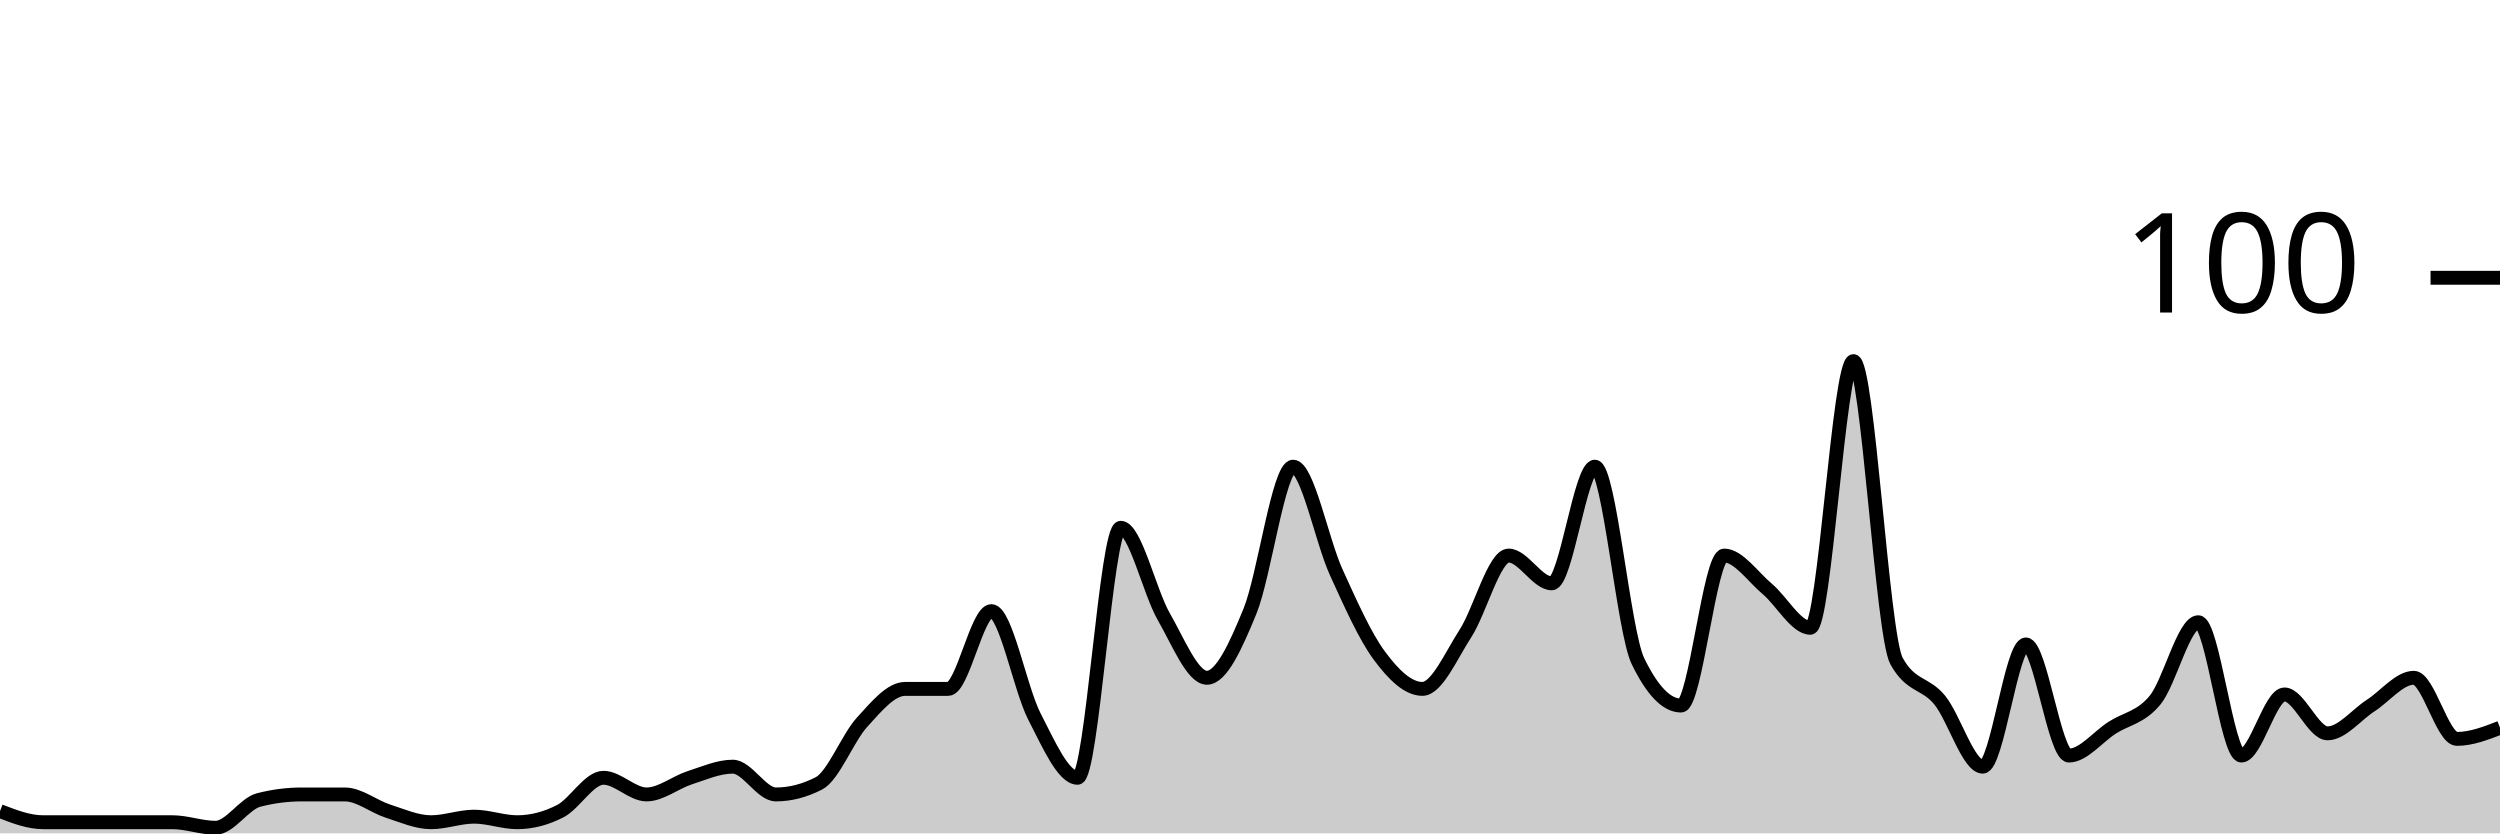
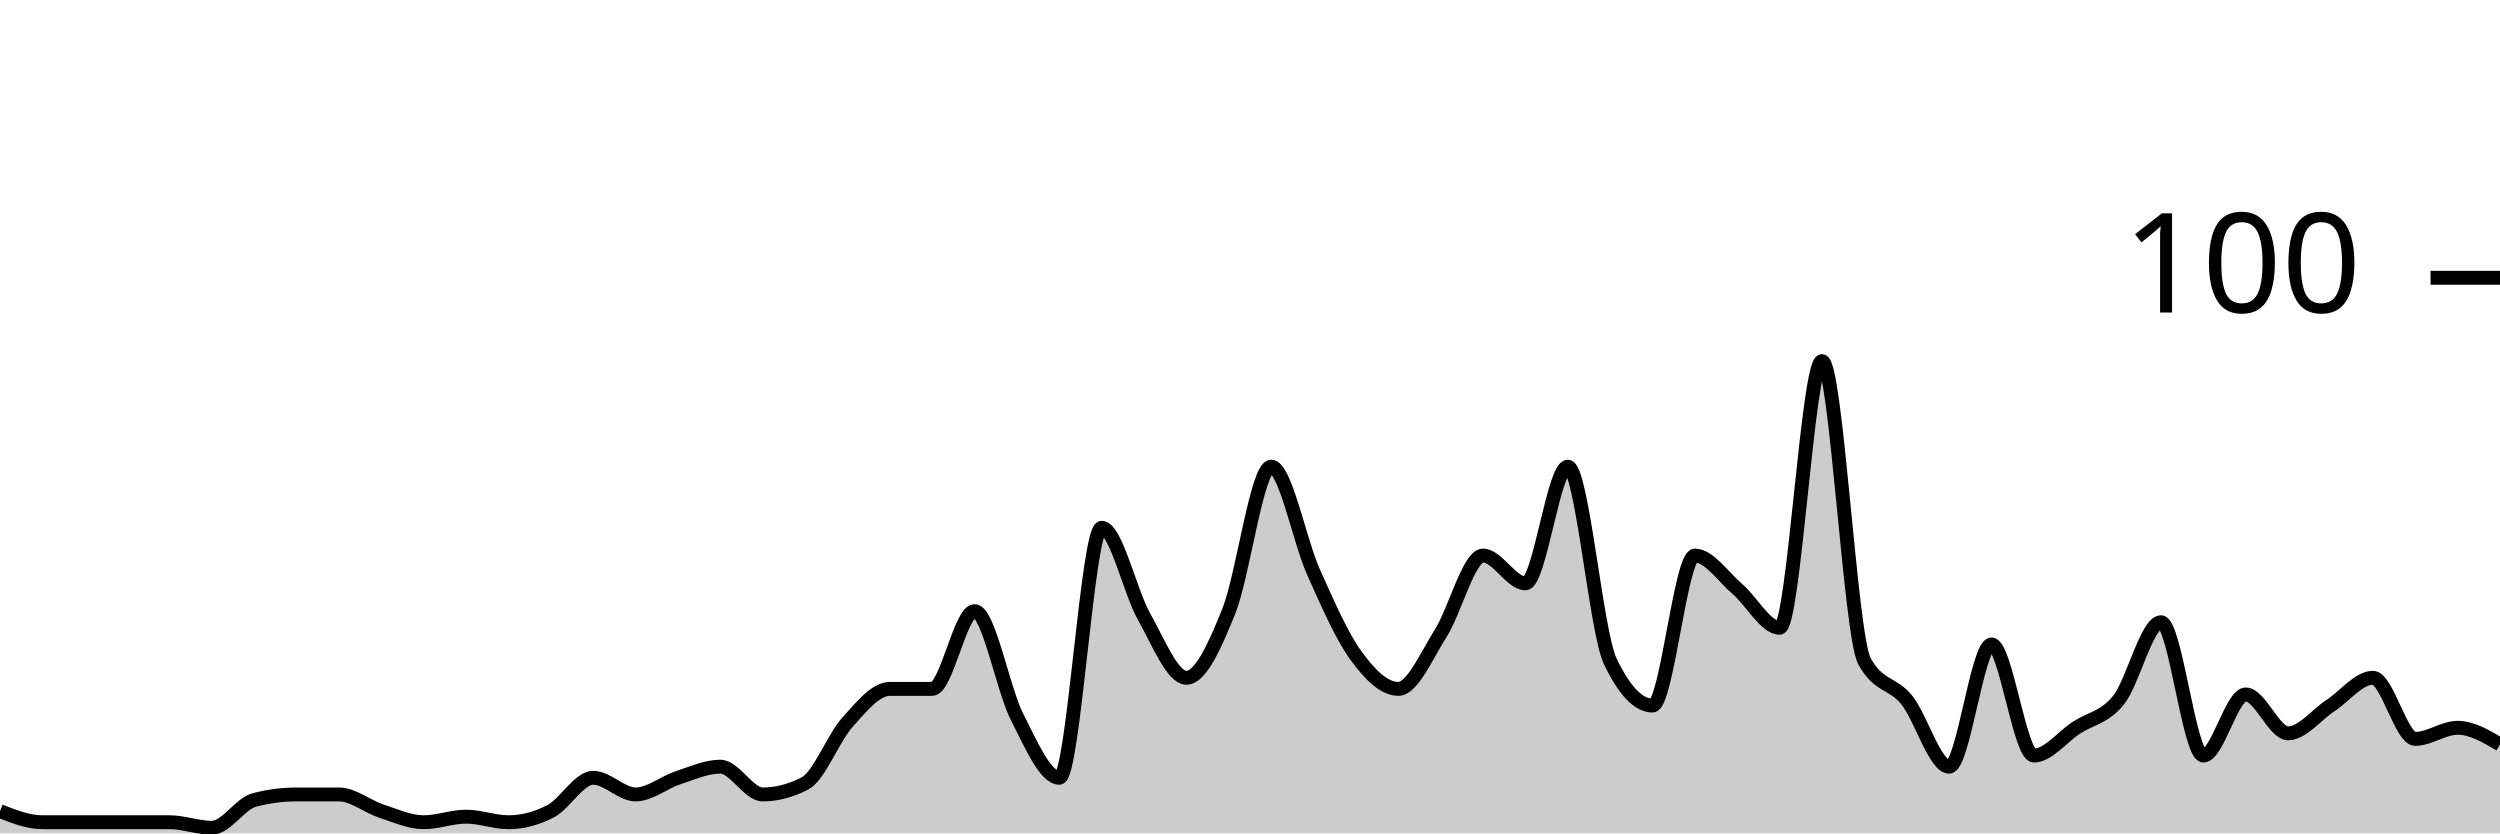
<svg xmlns="http://www.w3.org/2000/svg" viewBox="0 0 180 60">
  <g transform="translate(0,20)">
-     <path class="area" fill="rgba(0, 0, 0, 0.2)" d="M0,38.4C1.034,38.8,2.069,39.2,3.103,39.2C4.138,39.2,5.172,39.2,6.207,39.2C7.241,39.2,8.276,39.2,9.31,39.2C10.345,39.2,11.379,39.2,12.414,39.2C13.448,39.2,14.483,39.6,15.517,39.6C16.552,39.6,17.586,37.867,18.621,37.6C19.655,37.333,20.69,37.2,21.724,37.2C22.759,37.2,23.793,37.2,24.828,37.2C25.862,37.2,26.897,38.067,27.931,38.4C28.966,38.733,30,39.2,31.034,39.2C32.069,39.2,33.103,38.8,34.138,38.8C35.172,38.8,36.207,39.2,37.241,39.2C38.276,39.2,39.31,38.933,40.345,38.4C41.379,37.867,42.414,36,43.448,36C44.483,36,45.517,37.2,46.552,37.2C47.586,37.2,48.621,36.333,49.655,36C50.69,35.667,51.724,35.2,52.759,35.2C53.793,35.2,54.828,37.2,55.862,37.2C56.897,37.2,57.931,36.933,58.966,36.4C60,35.867,61.034,33.133,62.069,32C63.103,30.867,64.138,29.6,65.172,29.6C66.207,29.6,67.241,29.6,68.276,29.6C69.31,29.6,70.345,24,71.379,24C72.414,24,73.448,29.6,74.483,31.6C75.517,33.6,76.552,36,77.586,36C78.621,36,79.655,18,80.69,18C81.724,18,82.759,22.6,83.793,24.4C84.828,26.2,85.862,28.8,86.897,28.8C87.931,28.8,88.966,26.533,90,24C91.034,21.467,92.069,13.6,93.103,13.6C94.138,13.6,95.172,18.933,96.207,21.2C97.241,23.467,98.276,25.8,99.31,27.2C100.345,28.6,101.379,29.6,102.414,29.6C103.448,29.6,104.483,27.2,105.517,25.6C106.552,24,107.586,20,108.621,20C109.655,20,110.69,22,111.724,22C112.759,22,113.793,13.6,114.828,13.6C115.862,13.6,116.897,25.467,117.931,27.6C118.966,29.733,120,30.8,121.034,30.8C122.069,30.8,123.103,20,124.138,20C125.172,20,126.207,21.533,127.241,22.4C128.276,23.267,129.31,25.2,130.345,25.2C131.379,25.2,132.414,6,133.448,6C134.483,6,135.517,25.733,136.552,27.6C137.586,29.467,138.621,29.133,139.655,30.4C140.69,31.667,141.724,35.2,142.759,35.2C143.793,35.2,144.828,26.4,145.862,26.4C146.897,26.4,147.931,34.4,148.966,34.4C150,34.4,151.034,33.067,152.069,32.4C153.103,31.733,154.138,31.667,155.172,30.4C156.207,29.133,157.241,24.8,158.276,24.8C159.31,24.8,160.345,34.4,161.379,34.4C162.414,34.4,163.448,30,164.483,30C165.517,30,166.552,32.8,167.586,32.8C168.621,32.8,169.655,31.467,170.69,30.8C171.724,30.133,172.759,28.8,173.793,28.8C174.828,28.8,175.862,33.2,176.897,33.2C177.931,33.2,178.966,32.8,180,32.4L180,40C178.966,40,177.931,40,176.897,40C175.862,40,174.828,40,173.793,40C172.759,40,171.724,40,170.69,40C169.655,40,168.621,40,167.586,40C166.552,40,165.517,40,164.483,40C163.448,40,162.414,40,161.379,40C160.345,40,159.31,40,158.276,40C157.241,40,156.207,40,155.172,40C154.138,40,153.103,40,152.069,40C151.034,40,150,40,148.966,40C147.931,40,146.897,40,145.862,40C144.828,40,143.793,40,142.759,40C141.724,40,140.69,40,139.655,40C138.621,40,137.586,40,136.552,40C135.517,40,134.483,40,133.448,40C132.414,40,131.379,40,130.345,40C129.31,40,128.276,40,127.241,40C126.207,40,125.172,40,124.138,40C123.103,40,122.069,40,121.034,40C120,40,118.966,40,117.931,40C116.897,40,115.862,40,114.828,40C113.793,40,112.759,40,111.724,40C110.69,40,109.655,40,108.621,40C107.586,40,106.552,40,105.517,40C104.483,40,103.448,40,102.414,40C101.379,40,100.345,40,99.31,40C98.276,40,97.241,40,96.207,40C95.172,40,94.138,40,93.103,40C92.069,40,91.034,40,90,40C88.966,40,87.931,40,86.897,40C85.862,40,84.828,40,83.793,40C82.759,40,81.724,40,80.69,40C79.655,40,78.621,40,77.586,40C76.552,40,75.517,40,74.483,40C73.448,40,72.414,40,71.379,40C70.345,40,69.31,40,68.276,40C67.241,40,66.207,40,65.172,40C64.138,40,63.103,40,62.069,40C61.034,40,60,40,58.966,40C57.931,40,56.897,40,55.862,40C54.828,40,53.793,40,52.759,40C51.724,40,50.69,40,49.655,40C48.621,40,47.586,40,46.552,40C45.517,40,44.483,40,43.448,40C42.414,40,41.379,40,40.345,40C39.31,40,38.276,40,37.241,40C36.207,40,35.172,40,34.138,40C33.103,40,32.069,40,31.034,40C30,40,28.966,40,27.931,40C26.897,40,25.862,40,24.828,40C23.793,40,22.759,40,21.724,40C20.69,40,19.655,40,18.621,40C17.586,40,16.552,40,15.517,40C14.483,40,13.448,40,12.414,40C11.379,40,10.345,40,9.31,40C8.276,40,7.241,40,6.207,40C5.172,40,4.138,40,3.103,40C2.069,40,1.034,40,0,40Z" />
-     <path class="line" stroke="black" fill="none" d="M0,38.4C1.034,38.8,2.069,39.2,3.103,39.2C4.138,39.2,5.172,39.2,6.207,39.2C7.241,39.2,8.276,39.2,9.31,39.2C10.345,39.2,11.379,39.2,12.414,39.2C13.448,39.2,14.483,39.6,15.517,39.6C16.552,39.6,17.586,37.867,18.621,37.6C19.655,37.333,20.69,37.2,21.724,37.2C22.759,37.2,23.793,37.2,24.828,37.2C25.862,37.2,26.897,38.067,27.931,38.4C28.966,38.733,30,39.2,31.034,39.2C32.069,39.2,33.103,38.8,34.138,38.8C35.172,38.8,36.207,39.2,37.241,39.2C38.276,39.2,39.31,38.933,40.345,38.4C41.379,37.867,42.414,36,43.448,36C44.483,36,45.517,37.2,46.552,37.2C47.586,37.2,48.621,36.333,49.655,36C50.69,35.667,51.724,35.2,52.759,35.2C53.793,35.2,54.828,37.2,55.862,37.2C56.897,37.2,57.931,36.933,58.966,36.4C60,35.867,61.034,33.133,62.069,32C63.103,30.867,64.138,29.6,65.172,29.6C66.207,29.6,67.241,29.6,68.276,29.6C69.31,29.6,70.345,24,71.379,24C72.414,24,73.448,29.6,74.483,31.6C75.517,33.6,76.552,36,77.586,36C78.621,36,79.655,18,80.69,18C81.724,18,82.759,22.6,83.793,24.4C84.828,26.2,85.862,28.8,86.897,28.8C87.931,28.8,88.966,26.533,90,24C91.034,21.467,92.069,13.6,93.103,13.6C94.138,13.6,95.172,18.933,96.207,21.2C97.241,23.467,98.276,25.8,99.31,27.2C100.345,28.6,101.379,29.6,102.414,29.6C103.448,29.6,104.483,27.2,105.517,25.6C106.552,24,107.586,20,108.621,20C109.655,20,110.69,22,111.724,22C112.759,22,113.793,13.6,114.828,13.6C115.862,13.6,116.897,25.467,117.931,27.6C118.966,29.733,120,30.8,121.034,30.8C122.069,30.8,123.103,20,124.138,20C125.172,20,126.207,21.533,127.241,22.4C128.276,23.267,129.31,25.2,130.345,25.2C131.379,25.2,132.414,6,133.448,6C134.483,6,135.517,25.733,136.552,27.6C137.586,29.467,138.621,29.133,139.655,30.4C140.69,31.667,141.724,35.2,142.759,35.2C143.793,35.2,144.828,26.4,145.862,26.4C146.897,26.4,147.931,34.4,148.966,34.4C150,34.4,151.034,33.067,152.069,32.4C153.103,31.733,154.138,31.667,155.172,30.4C156.207,29.133,157.241,24.8,158.276,24.8C159.31,24.8,160.345,34.4,161.379,34.4C162.414,34.4,163.448,30,164.483,30C165.517,30,166.552,32.8,167.586,32.8C168.621,32.8,169.655,31.467,170.69,30.8C171.724,30.133,172.759,28.8,173.793,28.8C174.828,28.8,175.862,33.2,176.897,33.2C177.931,33.2,178.966,32.8,180,32.4" />
+     <path class="area" fill="rgba(0, 0, 0, 0.2)" d="M0,38.4C1.017,38.8,2.034,39.2,3.051,39.2C4.068,39.2,5.085,39.2,6.102,39.2C7.119,39.2,8.136,39.2,9.153,39.2C10.169,39.2,11.186,39.2,12.203,39.2C13.22,39.2,14.237,39.6,15.254,39.6C16.271,39.6,17.288,37.867,18.305,37.6C19.322,37.333,20.339,37.2,21.356,37.2C22.373,37.2,23.39,37.2,24.407,37.2C25.424,37.2,26.441,38.067,27.458,38.4C28.475,38.733,29.492,39.2,30.508,39.2C31.525,39.2,32.542,38.8,33.559,38.8C34.576,38.8,35.593,39.2,36.61,39.2C37.627,39.2,38.644,38.933,39.661,38.4C40.678,37.867,41.695,36,42.712,36C43.729,36,44.746,37.2,45.763,37.2C46.78,37.2,47.797,36.333,48.814,36C49.831,35.667,50.847,35.2,51.864,35.2C52.881,35.2,53.898,37.2,54.915,37.2C55.932,37.2,56.949,36.933,57.966,36.4C58.983,35.867,60,33.133,61.017,32C62.034,30.867,63.051,29.6,64.068,29.6C65.085,29.6,66.102,29.6,67.119,29.6C68.136,29.6,69.153,24,70.169,24C71.186,24,72.203,29.6,73.22,31.6C74.237,33.6,75.254,36,76.271,36C77.288,36,78.305,18,79.322,18C80.339,18,81.356,22.6,82.373,24.4C83.39,26.2,84.407,28.8,85.424,28.8C86.441,28.8,87.458,26.533,88.475,24C89.492,21.467,90.508,13.6,91.525,13.6C92.542,13.6,93.559,18.933,94.576,21.2C95.593,23.467,96.61,25.8,97.627,27.2C98.644,28.6,99.661,29.6,100.678,29.6C101.695,29.6,102.712,27.2,103.729,25.6C104.746,24,105.763,20,106.78,20C107.797,20,108.814,22,109.831,22C110.847,22,111.864,13.6,112.881,13.6C113.898,13.6,114.915,25.467,115.932,27.6C116.949,29.733,117.966,30.8,118.983,30.8C120,30.8,121.017,20,122.034,20C123.051,20,124.068,21.533,125.085,22.4C126.102,23.267,127.119,25.2,128.136,25.2C129.153,25.2,130.169,6,131.186,6C132.203,6,133.22,25.733,134.237,27.6C135.254,29.467,136.271,29.133,137.288,30.4C138.305,31.667,139.322,35.2,140.339,35.2C141.356,35.2,142.373,26.4,143.39,26.4C144.407,26.4,145.424,34.4,146.441,34.4C147.458,34.4,148.475,33.067,149.492,32.4C150.508,31.733,151.525,31.667,152.542,30.4C153.559,29.133,154.576,24.8,155.593,24.8C156.61,24.8,157.627,34.4,158.644,34.4C159.661,34.4,160.678,30,161.695,30C162.712,30,163.729,32.8,164.746,32.8C165.763,32.8,166.78,31.467,167.797,30.8C168.814,30.133,169.831,28.8,170.847,28.8C171.864,28.8,172.881,33.2,173.898,33.2C174.915,33.2,175.932,32.4,176.949,32.4C177.966,32.4,178.983,33,180,33.6L180,40C178.983,40,177.966,40,176.949,40C175.932,40,174.915,40,173.898,40C172.881,40,171.864,40,170.847,40C169.831,40,168.814,40,167.797,40C166.78,40,165.763,40,164.746,40C163.729,40,162.712,40,161.695,40C160.678,40,159.661,40,158.644,40C157.627,40,156.61,40,155.593,40C154.576,40,153.559,40,152.542,40C151.525,40,150.508,40,149.492,40C148.475,40,147.458,40,146.441,40C145.424,40,144.407,40,143.39,40C142.373,40,141.356,40,140.339,40C139.322,40,138.305,40,137.288,40C136.271,40,135.254,40,134.237,40C133.22,40,132.203,40,131.186,40C130.169,40,129.153,40,128.136,40C127.119,40,126.102,40,125.085,40C124.068,40,123.051,40,122.034,40C121.017,40,120,40,118.983,40C117.966,40,116.949,40,115.932,40C114.915,40,113.898,40,112.881,40C111.864,40,110.847,40,109.831,40C108.814,40,107.797,40,106.78,40C105.763,40,104.746,40,103.729,40C102.712,40,101.695,40,100.678,40C99.661,40,98.644,40,97.627,40C96.61,40,95.593,40,94.576,40C93.559,40,92.542,40,91.525,40C90.508,40,89.492,40,88.475,40C87.458,40,86.441,40,85.424,40C84.407,40,83.39,40,82.373,40C81.356,40,80.339,40,79.322,40C78.305,40,77.288,40,76.271,40C75.254,40,74.237,40,73.22,40C72.203,40,71.186,40,70.169,40C69.153,40,68.136,40,67.119,40C66.102,40,65.085,40,64.068,40C63.051,40,62.034,40,61.017,40C60,40,58.983,40,57.966,40C56.949,40,55.932,40,54.915,40C53.898,40,52.881,40,51.864,40C50.847,40,49.831,40,48.814,40C47.797,40,46.78,40,45.763,40C44.746,40,43.729,40,42.712,40C41.695,40,40.678,40,39.661,40C38.644,40,37.627,40,36.61,40C35.593,40,34.576,40,33.559,40C32.542,40,31.525,40,30.508,40C29.492,40,28.475,40,27.458,40C26.441,40,25.424,40,24.407,40C23.39,40,22.373,40,21.356,40C20.339,40,19.322,40,18.305,40C17.288,40,16.271,40,15.254,40C14.237,40,13.22,40,12.203,40C11.186,40,10.169,40,9.153,40C8.136,40,7.119,40,6.102,40C5.085,40,4.068,40,3.051,40C2.034,40,1.017,40,0,40Z" />
+     <path class="line" stroke="black" fill="none" d="M0,38.4C1.017,38.8,2.034,39.2,3.051,39.2C4.068,39.2,5.085,39.2,6.102,39.2C7.119,39.2,8.136,39.2,9.153,39.2C10.169,39.2,11.186,39.2,12.203,39.2C13.22,39.2,14.237,39.6,15.254,39.6C16.271,39.6,17.288,37.867,18.305,37.6C19.322,37.333,20.339,37.2,21.356,37.2C22.373,37.2,23.39,37.2,24.407,37.2C25.424,37.2,26.441,38.067,27.458,38.4C28.475,38.733,29.492,39.2,30.508,39.2C31.525,39.2,32.542,38.8,33.559,38.8C34.576,38.8,35.593,39.2,36.61,39.2C37.627,39.2,38.644,38.933,39.661,38.4C40.678,37.867,41.695,36,42.712,36C43.729,36,44.746,37.2,45.763,37.2C46.78,37.2,47.797,36.333,48.814,36C49.831,35.667,50.847,35.2,51.864,35.2C52.881,35.2,53.898,37.2,54.915,37.2C55.932,37.2,56.949,36.933,57.966,36.4C58.983,35.867,60,33.133,61.017,32C62.034,30.867,63.051,29.6,64.068,29.6C65.085,29.6,66.102,29.6,67.119,29.6C68.136,29.6,69.153,24,70.169,24C71.186,24,72.203,29.6,73.22,31.6C74.237,33.6,75.254,36,76.271,36C77.288,36,78.305,18,79.322,18C80.339,18,81.356,22.6,82.373,24.4C83.39,26.2,84.407,28.8,85.424,28.8C86.441,28.8,87.458,26.533,88.475,24C89.492,21.467,90.508,13.6,91.525,13.6C92.542,13.6,93.559,18.933,94.576,21.2C95.593,23.467,96.61,25.8,97.627,27.2C98.644,28.6,99.661,29.6,100.678,29.6C101.695,29.6,102.712,27.2,103.729,25.6C104.746,24,105.763,20,106.78,20C107.797,20,108.814,22,109.831,22C110.847,22,111.864,13.6,112.881,13.6C113.898,13.6,114.915,25.467,115.932,27.6C116.949,29.733,117.966,30.8,118.983,30.8C120,30.8,121.017,20,122.034,20C123.051,20,124.068,21.533,125.085,22.4C126.102,23.267,127.119,25.2,128.136,25.2C129.153,25.2,130.169,6,131.186,6C132.203,6,133.22,25.733,134.237,27.6C135.254,29.467,136.271,29.133,137.288,30.4C138.305,31.667,139.322,35.2,140.339,35.2C141.356,35.2,142.373,26.4,143.39,26.4C144.407,26.4,145.424,34.4,146.441,34.4C147.458,34.4,148.475,33.067,149.492,32.4C150.508,31.733,151.525,31.667,152.542,30.4C153.559,29.133,154.576,24.8,155.593,24.8C156.61,24.8,157.627,34.4,158.644,34.4C159.661,34.4,160.678,30,161.695,30C162.712,30,163.729,32.8,164.746,32.8C165.763,32.8,166.78,31.467,167.797,30.8C168.814,30.133,169.831,28.8,170.847,28.8C171.864,28.8,172.881,33.2,173.898,33.2C174.915,33.2,175.932,32.4,176.949,32.4C177.966,32.4,178.983,33,180,33.6" />
    <path class="axis-ceiling" stroke-width="1" stroke="black" fill="none" d="M175,0L180,0" />
    <text class="axis-ceiling-label" font-family="sans-serif" text-anchor="end" font-size="10px" x="170" y="2.5">100</text>
  </g>
</svg>
